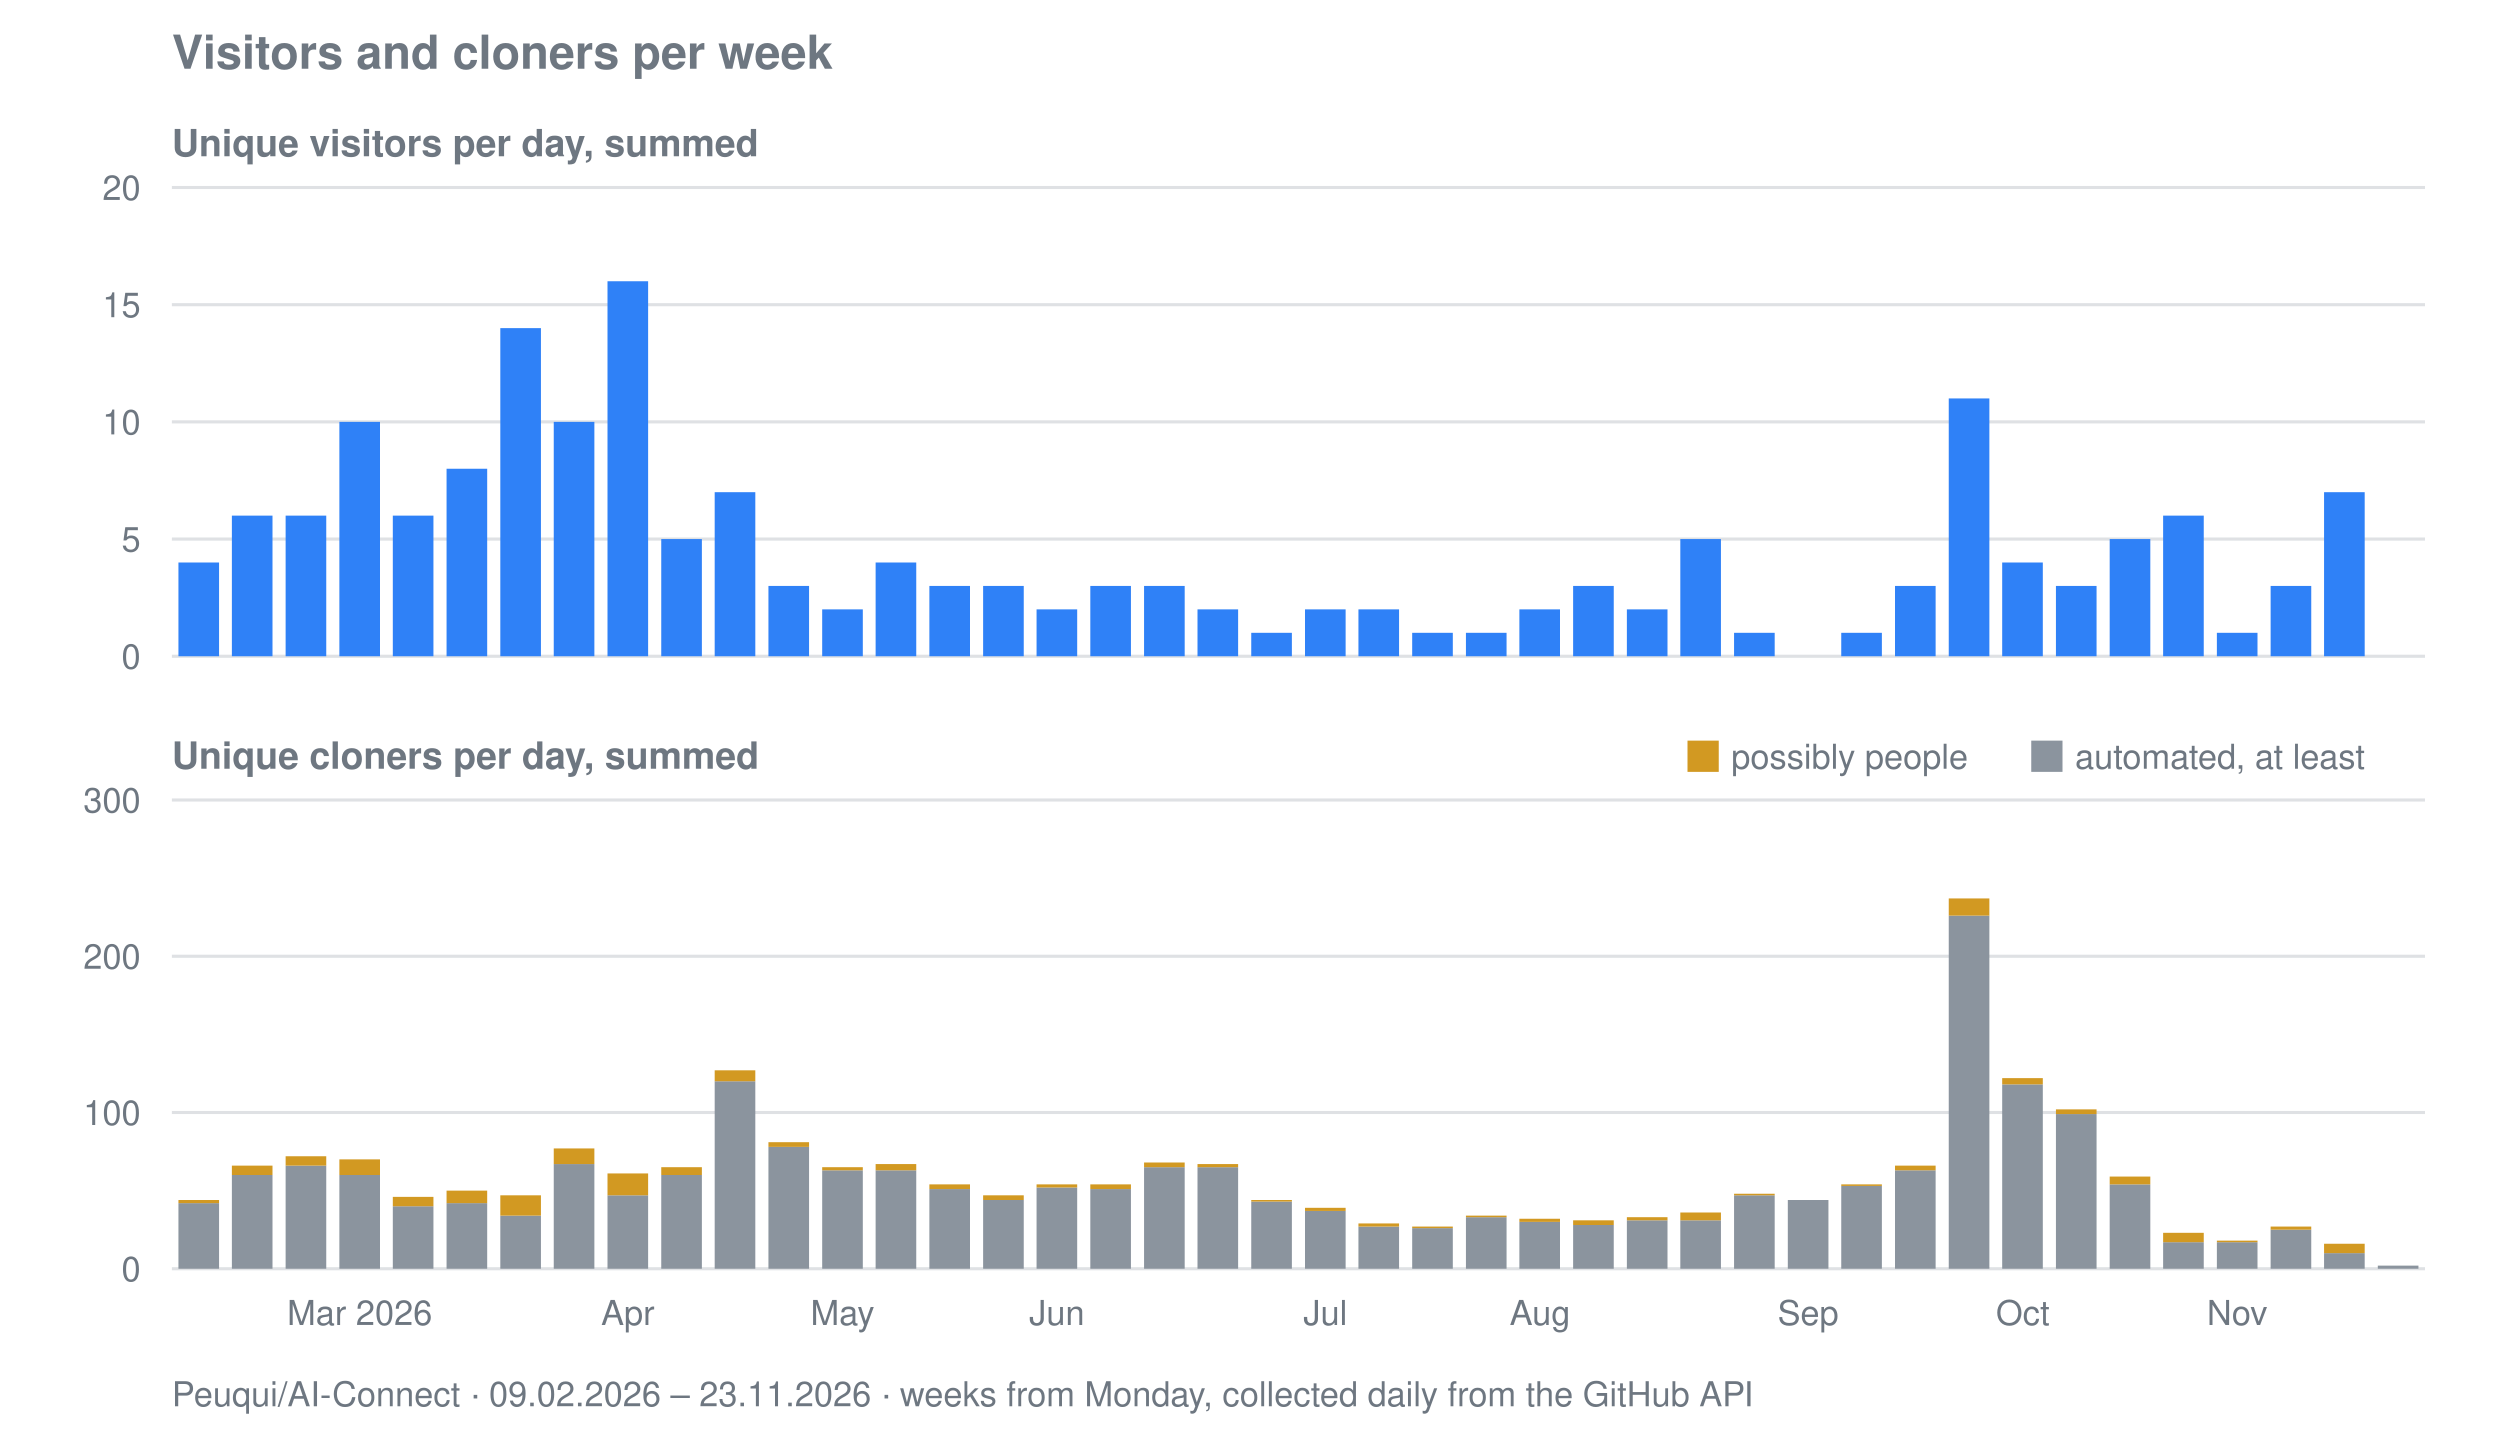
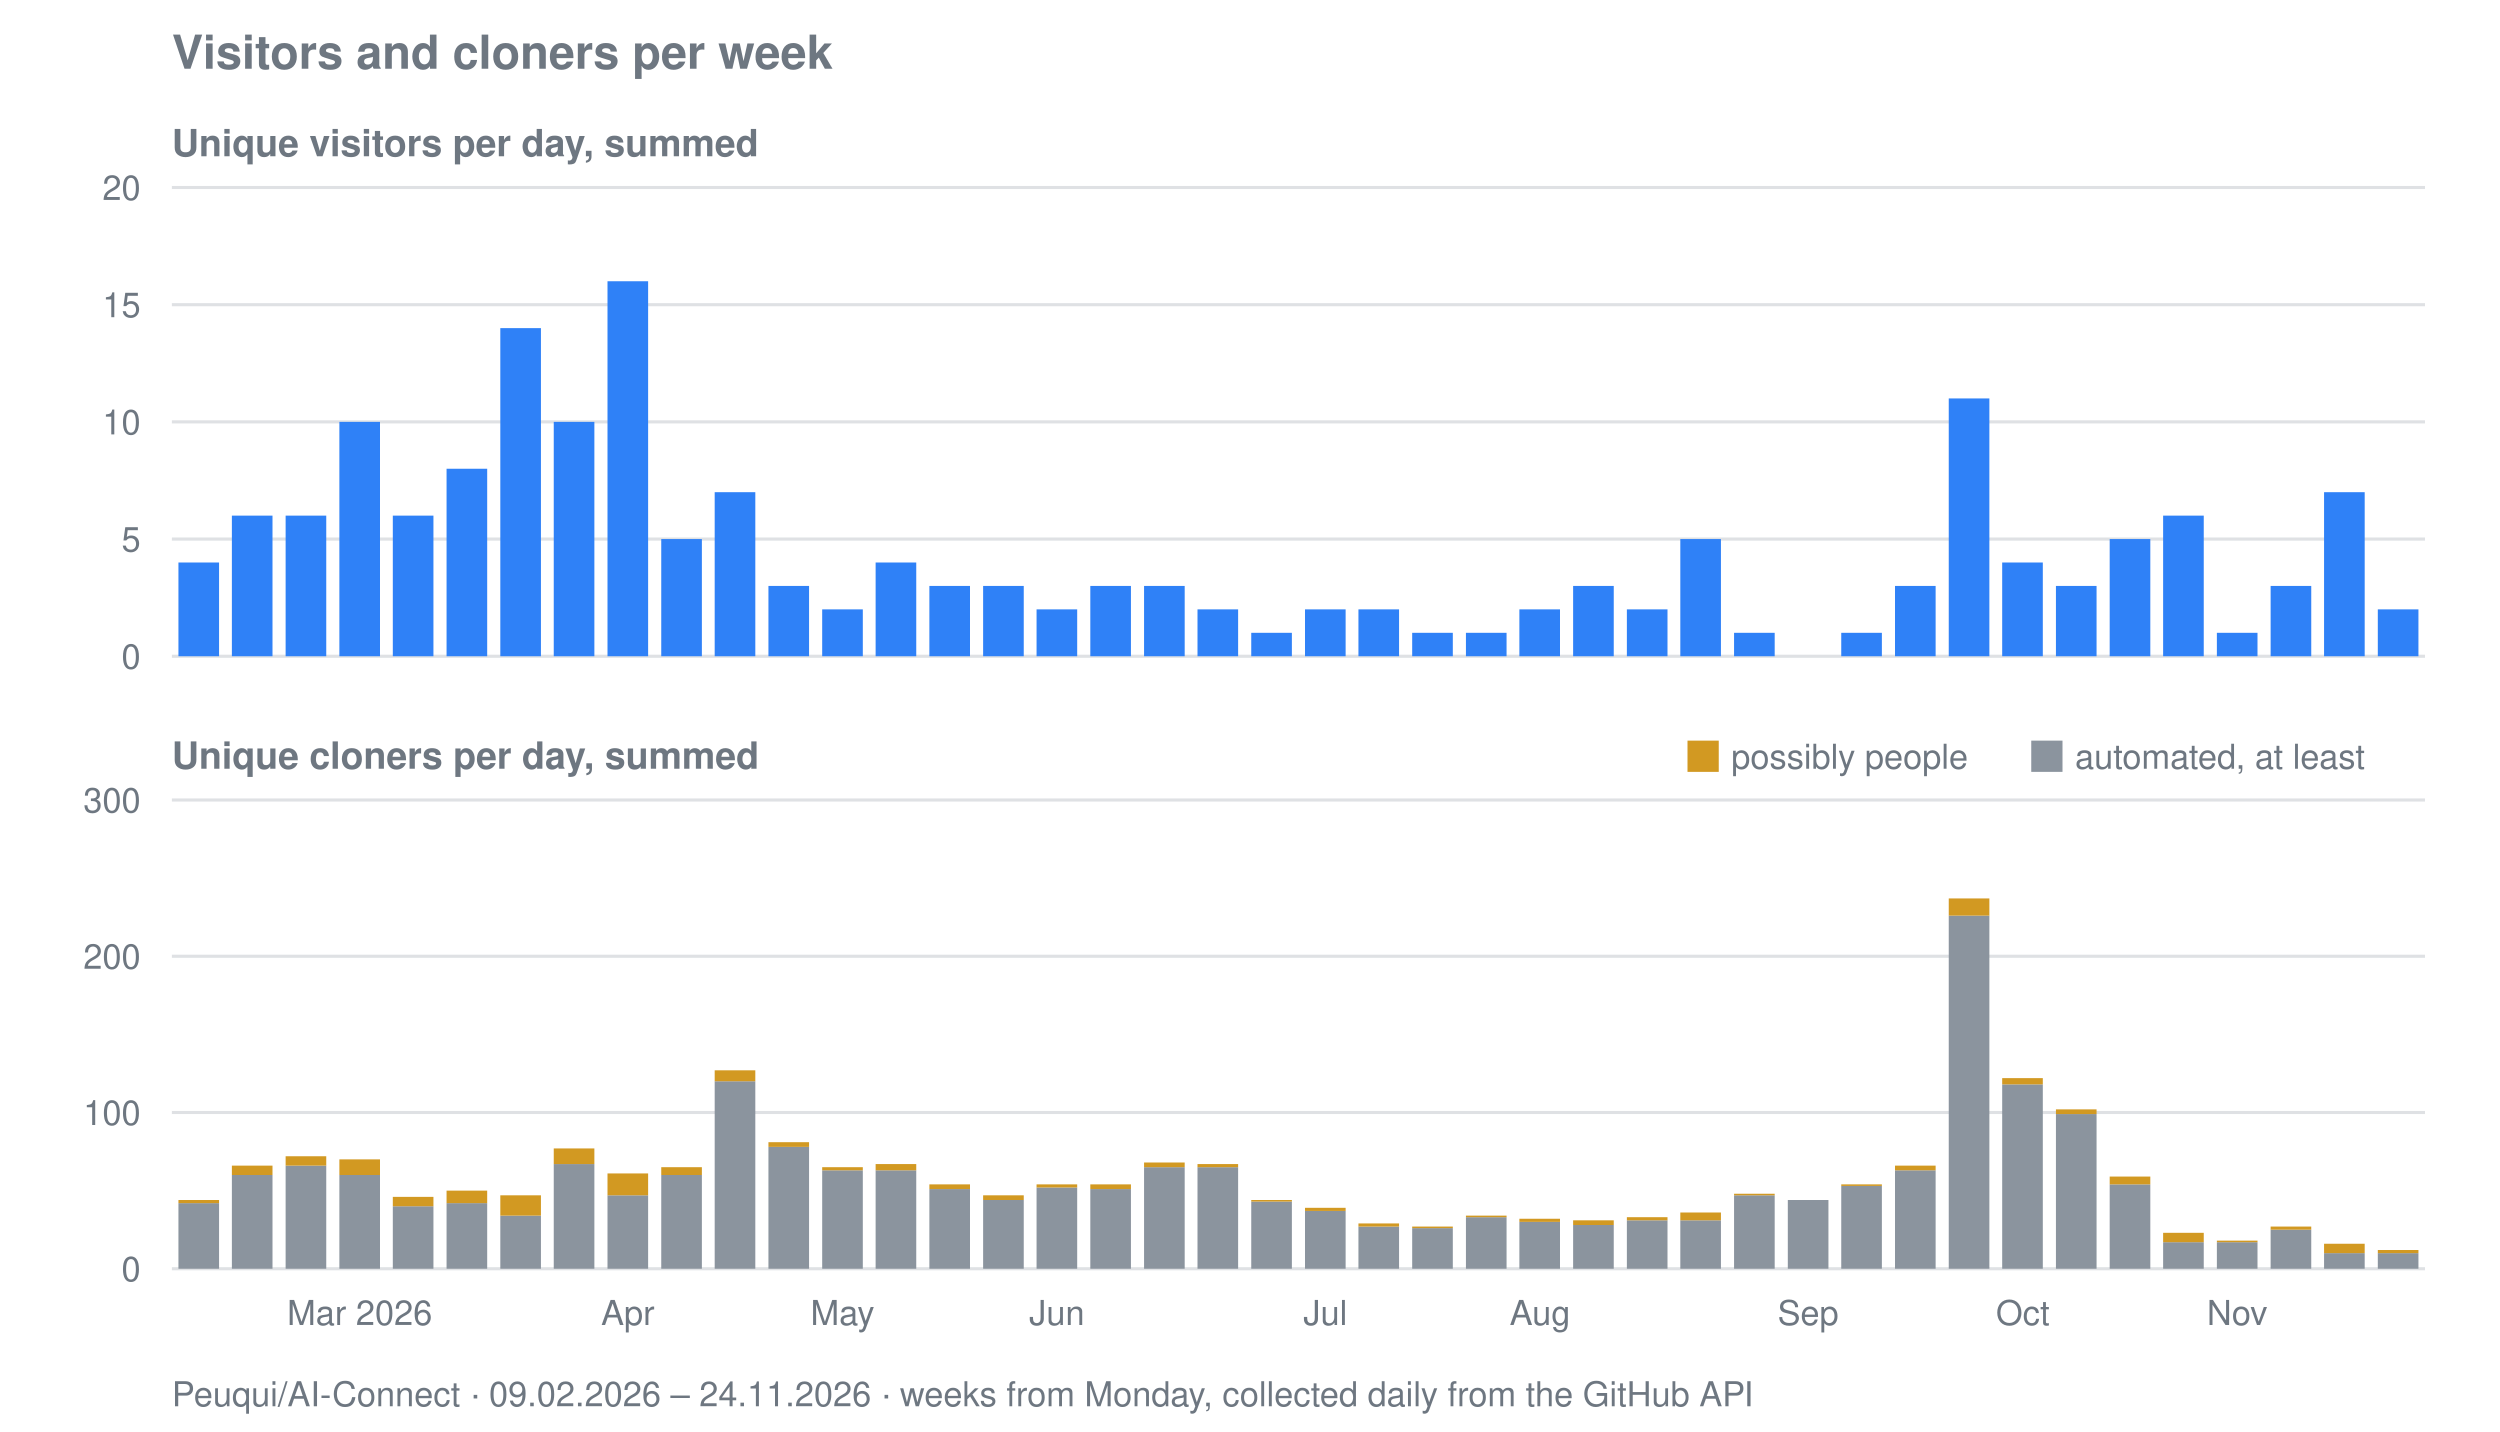
<svg xmlns="http://www.w3.org/2000/svg" viewBox="0 0 800 458" width="800" height="458" role="img" aria-label="Visitors and cloners per week for Peuqui/AI-Connect">
  <text font-family="system-ui, -apple-system, Segoe UI, Helvetica, Arial, sans-serif" font-size="15" font-weight="600" fill="#6e7781" x="55" y="22">Visitors and cloners per week</text>
  <text font-family="system-ui, -apple-system, Segoe UI, Helvetica, Arial, sans-serif" font-size="12" font-weight="600" fill="#6e7781" x="55" y="50">Unique visitors per day, summed</text>
  <line stroke="#8b949e" stroke-width="1" opacity="0.28" x1="55" y1="210.0" x2="776" y2="210.0" />
  <text font-family="system-ui, -apple-system, Segoe UI, Helvetica, Arial, sans-serif" font-size="11" fill="#6e7781" x="45" y="214.0" text-anchor="end">0</text>
  <line stroke="#8b949e" stroke-width="1" opacity="0.28" x1="55" y1="172.5" x2="776" y2="172.5" />
  <text font-family="system-ui, -apple-system, Segoe UI, Helvetica, Arial, sans-serif" font-size="11" fill="#6e7781" x="45" y="176.5" text-anchor="end">5</text>
  <line stroke="#8b949e" stroke-width="1" opacity="0.28" x1="55" y1="135.0" x2="776" y2="135.0" />
  <text font-family="system-ui, -apple-system, Segoe UI, Helvetica, Arial, sans-serif" font-size="11" fill="#6e7781" x="45" y="139.0" text-anchor="end">10</text>
  <line stroke="#8b949e" stroke-width="1" opacity="0.28" x1="55" y1="97.5" x2="776" y2="97.5" />
  <text font-family="system-ui, -apple-system, Segoe UI, Helvetica, Arial, sans-serif" font-size="11" fill="#6e7781" x="45" y="101.5" text-anchor="end">15</text>
  <line stroke="#8b949e" stroke-width="1" opacity="0.28" x1="55" y1="60.0" x2="776" y2="60.0" />
  <text font-family="system-ui, -apple-system, Segoe UI, Helvetica, Arial, sans-serif" font-size="11" fill="#6e7781" x="45" y="64.0" text-anchor="end">20</text>
  <rect fill="#2f81f7" x="57.1" y="180.0" width="13.0" height="30.0" />
  <rect fill="#2f81f7" x="74.2" y="165.0" width="13.0" height="45.0" />
  <rect fill="#2f81f7" x="91.4" y="165.0" width="13.0" height="45.0" />
  <rect fill="#2f81f7" x="108.6" y="135.0" width="13.0" height="75.0" />
  <rect fill="#2f81f7" x="125.7" y="165.0" width="13.0" height="45.0" />
  <rect fill="#2f81f7" x="142.9" y="150.0" width="13.0" height="60.0" />
  <rect fill="#2f81f7" x="160.1" y="105.0" width="13.0" height="105.0" />
  <rect fill="#2f81f7" x="177.2" y="135.0" width="13.0" height="75.0" />
  <rect fill="#2f81f7" x="194.4" y="90.0" width="13.0" height="120.0" />
  <rect fill="#2f81f7" x="211.6" y="172.5" width="13.0" height="37.5" />
  <rect fill="#2f81f7" x="228.7" y="157.5" width="13.0" height="52.5" />
  <rect fill="#2f81f7" x="245.9" y="187.5" width="13.0" height="22.5" />
  <rect fill="#2f81f7" x="263.1" y="195.0" width="13.0" height="15.0" />
  <rect fill="#2f81f7" x="280.2" y="180.0" width="13.0" height="30.0" />
  <rect fill="#2f81f7" x="297.4" y="187.5" width="13.0" height="22.5" />
  <rect fill="#2f81f7" x="314.6" y="187.5" width="13.0" height="22.5" />
  <rect fill="#2f81f7" x="331.7" y="195.0" width="13.0" height="15.0" />
  <rect fill="#2f81f7" x="348.9" y="187.5" width="13.0" height="22.5" />
  <rect fill="#2f81f7" x="366.1" y="187.5" width="13.0" height="22.5" />
  <rect fill="#2f81f7" x="383.2" y="195.0" width="13.0" height="15.0" />
  <rect fill="#2f81f7" x="400.4" y="202.5" width="13.0" height="7.5" />
  <rect fill="#2f81f7" x="417.6" y="195.0" width="13.0" height="15.0" />
  <rect fill="#2f81f7" x="434.7" y="195.0" width="13.0" height="15.0" />
  <rect fill="#2f81f7" x="451.9" y="202.5" width="13.0" height="7.5" />
  <rect fill="#2f81f7" x="469.1" y="202.5" width="13.0" height="7.5" />
  <rect fill="#2f81f7" x="486.2" y="195.0" width="13.0" height="15.0" />
  <rect fill="#2f81f7" x="503.4" y="187.5" width="13.0" height="22.5" />
  <rect fill="#2f81f7" x="520.6" y="195.0" width="13.0" height="15.0" />
  <rect fill="#2f81f7" x="537.7" y="172.5" width="13.0" height="37.5" />
  <rect fill="#2f81f7" x="554.9" y="202.5" width="13.0" height="7.5" />
  <rect fill="#2f81f7" x="589.2" y="202.5" width="13.0" height="7.5" />
  <rect fill="#2f81f7" x="606.4" y="187.5" width="13.0" height="22.5" />
  <rect fill="#2f81f7" x="623.6" y="127.5" width="13.0" height="82.5" />
  <rect fill="#2f81f7" x="640.7" y="180.0" width="13.0" height="30.0" />
  <rect fill="#2f81f7" x="657.9" y="187.5" width="13.0" height="22.5" />
  <rect fill="#2f81f7" x="675.1" y="172.5" width="13.0" height="37.5" />
  <rect fill="#2f81f7" x="692.2" y="165.0" width="13.0" height="45.0" />
  <rect fill="#2f81f7" x="709.4" y="202.5" width="13.0" height="7.5" />
  <rect fill="#2f81f7" x="726.6" y="187.5" width="13.0" height="22.5" />
  <rect fill="#2f81f7" x="743.7" y="157.5" width="13.0" height="52.5" />
+   <rect fill="#2f81f7" x="760.9" y="195.0" width="13.0" height="15.0" />
  <text font-family="system-ui, -apple-system, Segoe UI, Helvetica, Arial, sans-serif" font-size="12" font-weight="600" fill="#6e7781" x="55" y="246">Unique cloners per day, summed</text>
  <line stroke="#8b949e" stroke-width="1" opacity="0.28" x1="55" y1="406.0" x2="776" y2="406.0" />
  <text font-family="system-ui, -apple-system, Segoe UI, Helvetica, Arial, sans-serif" font-size="11" fill="#6e7781" x="45" y="410.0" text-anchor="end">0</text>
  <line stroke="#8b949e" stroke-width="1" opacity="0.28" x1="55" y1="356.0" x2="776" y2="356.0" />
  <text font-family="system-ui, -apple-system, Segoe UI, Helvetica, Arial, sans-serif" font-size="11" fill="#6e7781" x="45" y="360.0" text-anchor="end">100</text>
  <line stroke="#8b949e" stroke-width="1" opacity="0.28" x1="55" y1="306.0" x2="776" y2="306.0" />
  <text font-family="system-ui, -apple-system, Segoe UI, Helvetica, Arial, sans-serif" font-size="11" fill="#6e7781" x="45" y="310.0" text-anchor="end">200</text>
  <line stroke="#8b949e" stroke-width="1" opacity="0.28" x1="55" y1="256.0" x2="776" y2="256.0" />
  <text font-family="system-ui, -apple-system, Segoe UI, Helvetica, Arial, sans-serif" font-size="11" fill="#6e7781" x="45" y="260.0" text-anchor="end">300</text>
  <rect fill="#8b949e" x="57.1" y="385.0" width="13.0" height="21.0" />
  <rect fill="#d29922" x="57.1" y="384.0" width="13.0" height="1.0" />
  <rect fill="#8b949e" x="74.2" y="376.0" width="13.0" height="30.0" />
  <rect fill="#d29922" x="74.2" y="373.0" width="13.0" height="3.0" />
  <rect fill="#8b949e" x="91.4" y="373.0" width="13.0" height="33.0" />
  <rect fill="#d29922" x="91.4" y="370.0" width="13.0" height="3.0" />
  <rect fill="#8b949e" x="108.6" y="376.0" width="13.0" height="30.0" />
  <rect fill="#d29922" x="108.6" y="371.0" width="13.0" height="5.0" />
  <rect fill="#8b949e" x="125.7" y="386.0" width="13.0" height="20.0" />
  <rect fill="#d29922" x="125.7" y="383.0" width="13.0" height="3.0" />
  <rect fill="#8b949e" x="142.9" y="385.0" width="13.0" height="21.0" />
  <rect fill="#d29922" x="142.9" y="381.0" width="13.0" height="4.0" />
  <rect fill="#8b949e" x="160.1" y="389.0" width="13.0" height="17.0" />
  <rect fill="#d29922" x="160.1" y="382.5" width="13.0" height="6.5" />
  <rect fill="#8b949e" x="177.2" y="372.5" width="13.0" height="33.5" />
  <rect fill="#d29922" x="177.2" y="367.5" width="13.0" height="5.0" />
  <rect fill="#8b949e" x="194.4" y="382.5" width="13.0" height="23.5" />
  <rect fill="#d29922" x="194.4" y="375.5" width="13.0" height="7.0" />
  <rect fill="#8b949e" x="211.6" y="376.0" width="13.0" height="30.0" />
  <rect fill="#d29922" x="211.6" y="373.5" width="13.0" height="2.5" />
  <rect fill="#8b949e" x="228.7" y="346.0" width="13.0" height="60.0" />
  <rect fill="#d29922" x="228.7" y="342.5" width="13.0" height="3.5" />
  <rect fill="#8b949e" x="245.9" y="367.0" width="13.0" height="39.0" />
  <rect fill="#d29922" x="245.9" y="365.5" width="13.0" height="1.5" />
  <rect fill="#8b949e" x="263.1" y="374.5" width="13.0" height="31.5" />
  <rect fill="#d29922" x="263.1" y="373.5" width="13.0" height="1.0" />
  <rect fill="#8b949e" x="280.2" y="374.5" width="13.0" height="31.5" />
  <rect fill="#d29922" x="280.2" y="372.5" width="13.0" height="2.0" />
  <rect fill="#8b949e" x="297.4" y="380.5" width="13.0" height="25.5" />
  <rect fill="#d29922" x="297.4" y="379.0" width="13.0" height="1.5" />
  <rect fill="#8b949e" x="314.6" y="384.0" width="13.0" height="22.0" />
  <rect fill="#d29922" x="314.6" y="382.5" width="13.0" height="1.5" />
  <rect fill="#8b949e" x="331.7" y="380.0" width="13.0" height="26.0" />
  <rect fill="#d29922" x="331.7" y="379.0" width="13.0" height="1.0" />
  <rect fill="#8b949e" x="348.9" y="380.5" width="13.0" height="25.5" />
  <rect fill="#d29922" x="348.9" y="379.0" width="13.0" height="1.5" />
  <rect fill="#8b949e" x="366.1" y="373.5" width="13.0" height="32.5" />
  <rect fill="#d29922" x="366.1" y="372.0" width="13.0" height="1.5" />
  <rect fill="#8b949e" x="383.2" y="373.5" width="13.0" height="32.5" />
  <rect fill="#d29922" x="383.2" y="372.5" width="13.0" height="1.0" />
  <rect fill="#8b949e" x="400.4" y="384.5" width="13.0" height="21.5" />
  <rect fill="#d29922" x="400.4" y="384.0" width="13.0" height="0.5" />
  <rect fill="#8b949e" x="417.6" y="387.5" width="13.0" height="18.5" />
  <rect fill="#d29922" x="417.6" y="386.5" width="13.0" height="1.0" />
  <rect fill="#8b949e" x="434.7" y="392.5" width="13.0" height="13.5" />
  <rect fill="#d29922" x="434.7" y="391.5" width="13.0" height="1.0" />
  <rect fill="#8b949e" x="451.9" y="393.0" width="13.0" height="13.0" />
  <rect fill="#d29922" x="451.9" y="392.5" width="13.0" height="0.5" />
  <rect fill="#8b949e" x="469.1" y="389.5" width="13.0" height="16.5" />
  <rect fill="#d29922" x="469.1" y="389.0" width="13.0" height="0.5" />
  <rect fill="#8b949e" x="486.2" y="391.0" width="13.0" height="15.0" />
  <rect fill="#d29922" x="486.2" y="390.0" width="13.0" height="1.0" />
  <rect fill="#8b949e" x="503.4" y="392.0" width="13.0" height="14.0" />
  <rect fill="#d29922" x="503.4" y="390.5" width="13.0" height="1.5" />
  <rect fill="#8b949e" x="520.6" y="390.5" width="13.0" height="15.5" />
  <rect fill="#d29922" x="520.6" y="389.5" width="13.0" height="1.0" />
  <rect fill="#8b949e" x="537.7" y="390.5" width="13.0" height="15.5" />
  <rect fill="#d29922" x="537.7" y="388.0" width="13.0" height="2.5" />
  <rect fill="#8b949e" x="554.9" y="382.5" width="13.0" height="23.5" />
  <rect fill="#d29922" x="554.9" y="382.0" width="13.0" height="0.5" />
  <rect fill="#8b949e" x="572.1" y="384.0" width="13.0" height="22.0" />
  <rect fill="#8b949e" x="589.2" y="379.5" width="13.0" height="26.5" />
  <rect fill="#d29922" x="589.2" y="379.0" width="13.0" height="0.5" />
  <rect fill="#8b949e" x="606.4" y="374.5" width="13.0" height="31.5" />
  <rect fill="#d29922" x="606.4" y="373.0" width="13.0" height="1.5" />
  <rect fill="#8b949e" x="623.6" y="293.0" width="13.0" height="113.0" />
  <rect fill="#d29922" x="623.6" y="287.5" width="13.0" height="5.5" />
  <rect fill="#8b949e" x="640.7" y="347.0" width="13.0" height="59.0" />
  <rect fill="#d29922" x="640.7" y="345.0" width="13.0" height="2.0" />
  <rect fill="#8b949e" x="657.9" y="356.5" width="13.0" height="49.5" />
  <rect fill="#d29922" x="657.9" y="355.0" width="13.0" height="1.5" />
  <rect fill="#8b949e" x="675.1" y="379.0" width="13.0" height="27.0" />
  <rect fill="#d29922" x="675.1" y="376.5" width="13.0" height="2.5" />
  <rect fill="#8b949e" x="692.2" y="397.5" width="13.0" height="8.5" />
  <rect fill="#d29922" x="692.2" y="394.5" width="13.0" height="3.0" />
  <rect fill="#8b949e" x="709.4" y="397.5" width="13.0" height="8.5" />
  <rect fill="#d29922" x="709.4" y="397.0" width="13.0" height="0.5" />
  <rect fill="#8b949e" x="726.6" y="393.5" width="13.0" height="12.5" />
  <rect fill="#d29922" x="726.6" y="392.5" width="13.0" height="1.0" />
  <rect fill="#8b949e" x="743.7" y="401.0" width="13.0" height="5.0" />
  <rect fill="#d29922" x="743.7" y="398.0" width="13.0" height="3.0" />
-   <rect fill="#8b949e" x="760.9" y="405.0" width="13.0" height="1.0" />
+   <rect fill="#8b949e" x="760.9" y="401.0" width="13.0" height="5.0" />
+   <rect fill="#d29922" x="760.9" y="400.0" width="13.0" height="1.0" />
  <rect fill="#d29922" x="540" y="237" width="10" height="10" />
  <text font-family="system-ui, -apple-system, Segoe UI, Helvetica, Arial, sans-serif" font-size="11" fill="#6e7781" x="554" y="246">possibly people</text>
  <rect fill="#8b949e" x="650" y="237" width="10" height="10" />
  <text font-family="system-ui, -apple-system, Segoe UI, Helvetica, Arial, sans-serif" font-size="11" fill="#6e7781" x="664" y="246">automated, at least</text>
  <text font-family="system-ui, -apple-system, Segoe UI, Helvetica, Arial, sans-serif" font-size="11" fill="#6e7781" x="115.1" y="424" text-anchor="middle">Mar 2026</text>
  <text font-family="system-ui, -apple-system, Segoe UI, Helvetica, Arial, sans-serif" font-size="11" fill="#6e7781" x="200.9" y="424" text-anchor="middle">Apr</text>
  <text font-family="system-ui, -apple-system, Segoe UI, Helvetica, Arial, sans-serif" font-size="11" fill="#6e7781" x="269.6" y="424" text-anchor="middle">May</text>
  <text font-family="system-ui, -apple-system, Segoe UI, Helvetica, Arial, sans-serif" font-size="11" fill="#6e7781" x="338.2" y="424" text-anchor="middle">Jun</text>
  <text font-family="system-ui, -apple-system, Segoe UI, Helvetica, Arial, sans-serif" font-size="11" fill="#6e7781" x="424.1" y="424" text-anchor="middle">Jul</text>
  <text font-family="system-ui, -apple-system, Segoe UI, Helvetica, Arial, sans-serif" font-size="11" fill="#6e7781" x="492.8" y="424" text-anchor="middle">Aug</text>
  <text font-family="system-ui, -apple-system, Segoe UI, Helvetica, Arial, sans-serif" font-size="11" fill="#6e7781" x="578.6" y="424" text-anchor="middle">Sep</text>
  <text font-family="system-ui, -apple-system, Segoe UI, Helvetica, Arial, sans-serif" font-size="11" fill="#6e7781" x="647.3" y="424" text-anchor="middle">Oct</text>
  <text font-family="system-ui, -apple-system, Segoe UI, Helvetica, Arial, sans-serif" font-size="11" fill="#6e7781" x="715.9" y="424" text-anchor="middle">Nov</text>
-   <text font-family="system-ui, -apple-system, Segoe UI, Helvetica, Arial, sans-serif" font-size="11" fill="#6e7781" x="55" y="450">Peuqui/AI-Connect · 09.02.2026 – 23.11.2026 · weeks from Monday, collected daily from the GitHub API</text>
+   <text font-family="system-ui, -apple-system, Segoe UI, Helvetica, Arial, sans-serif" font-size="11" fill="#6e7781" x="55" y="450">Peuqui/AI-Connect · 09.02.2026 – 24.11.2026 · weeks from Monday, collected daily from the GitHub API</text>
</svg>
